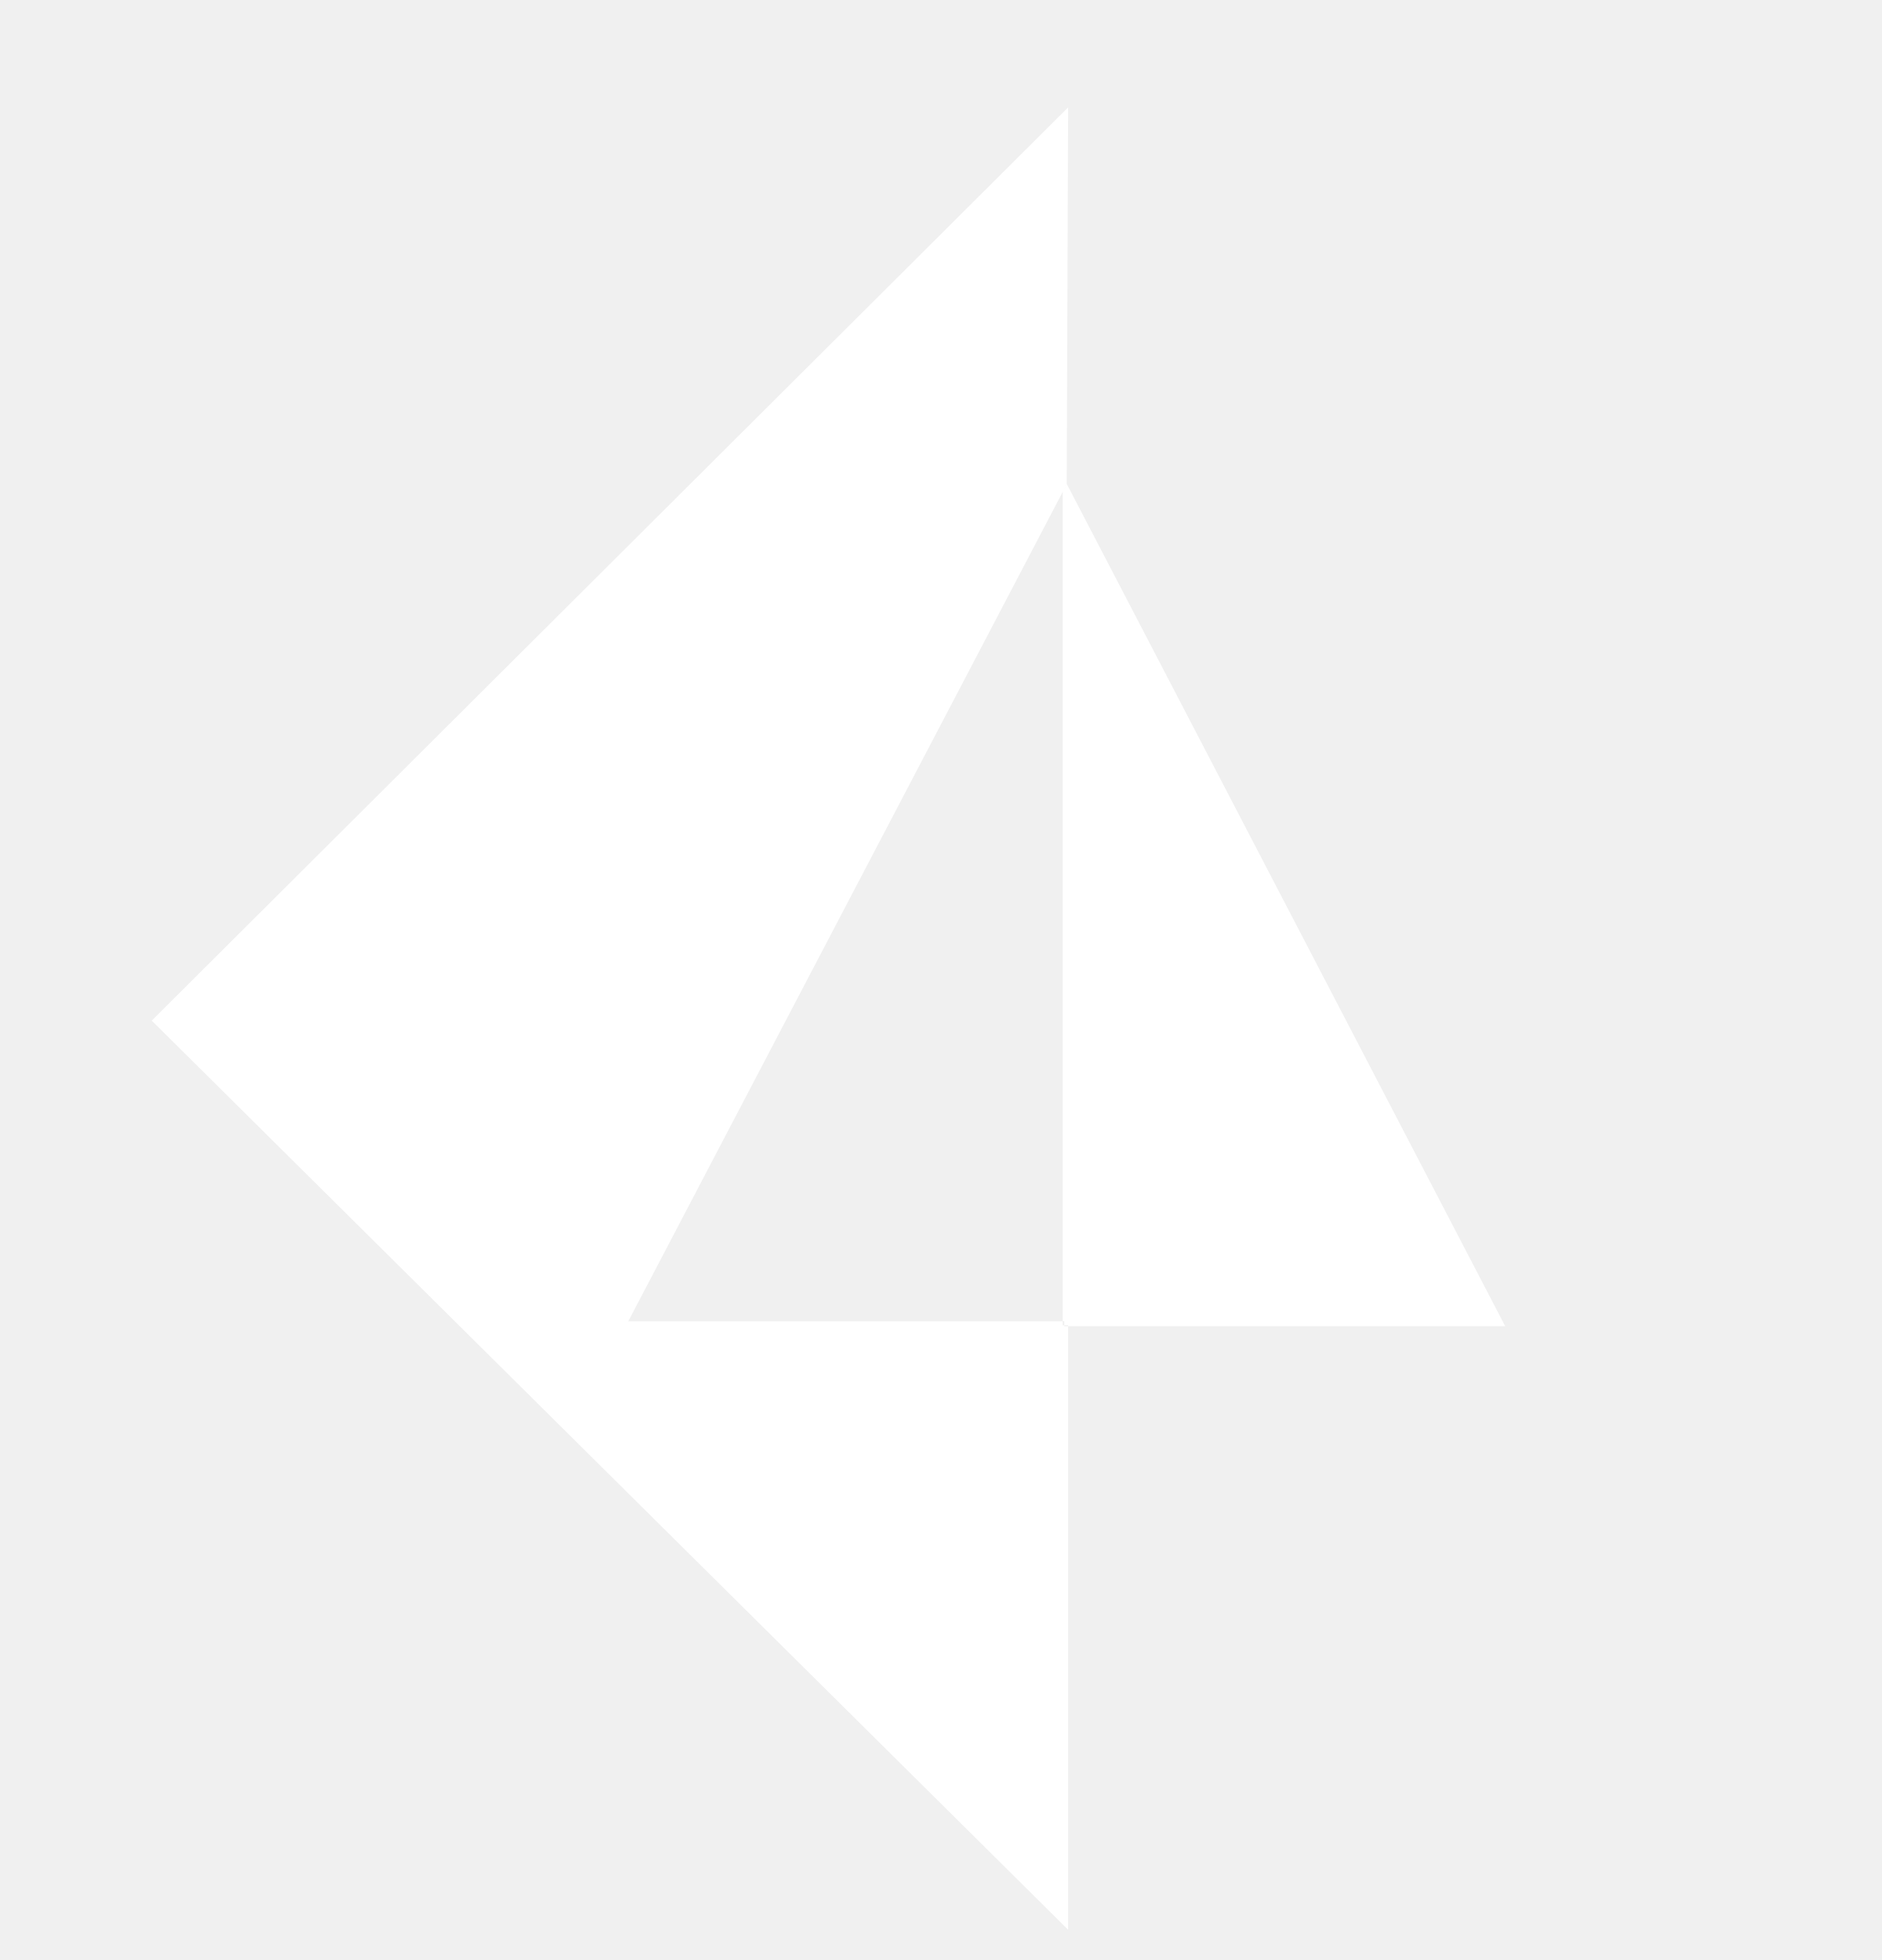
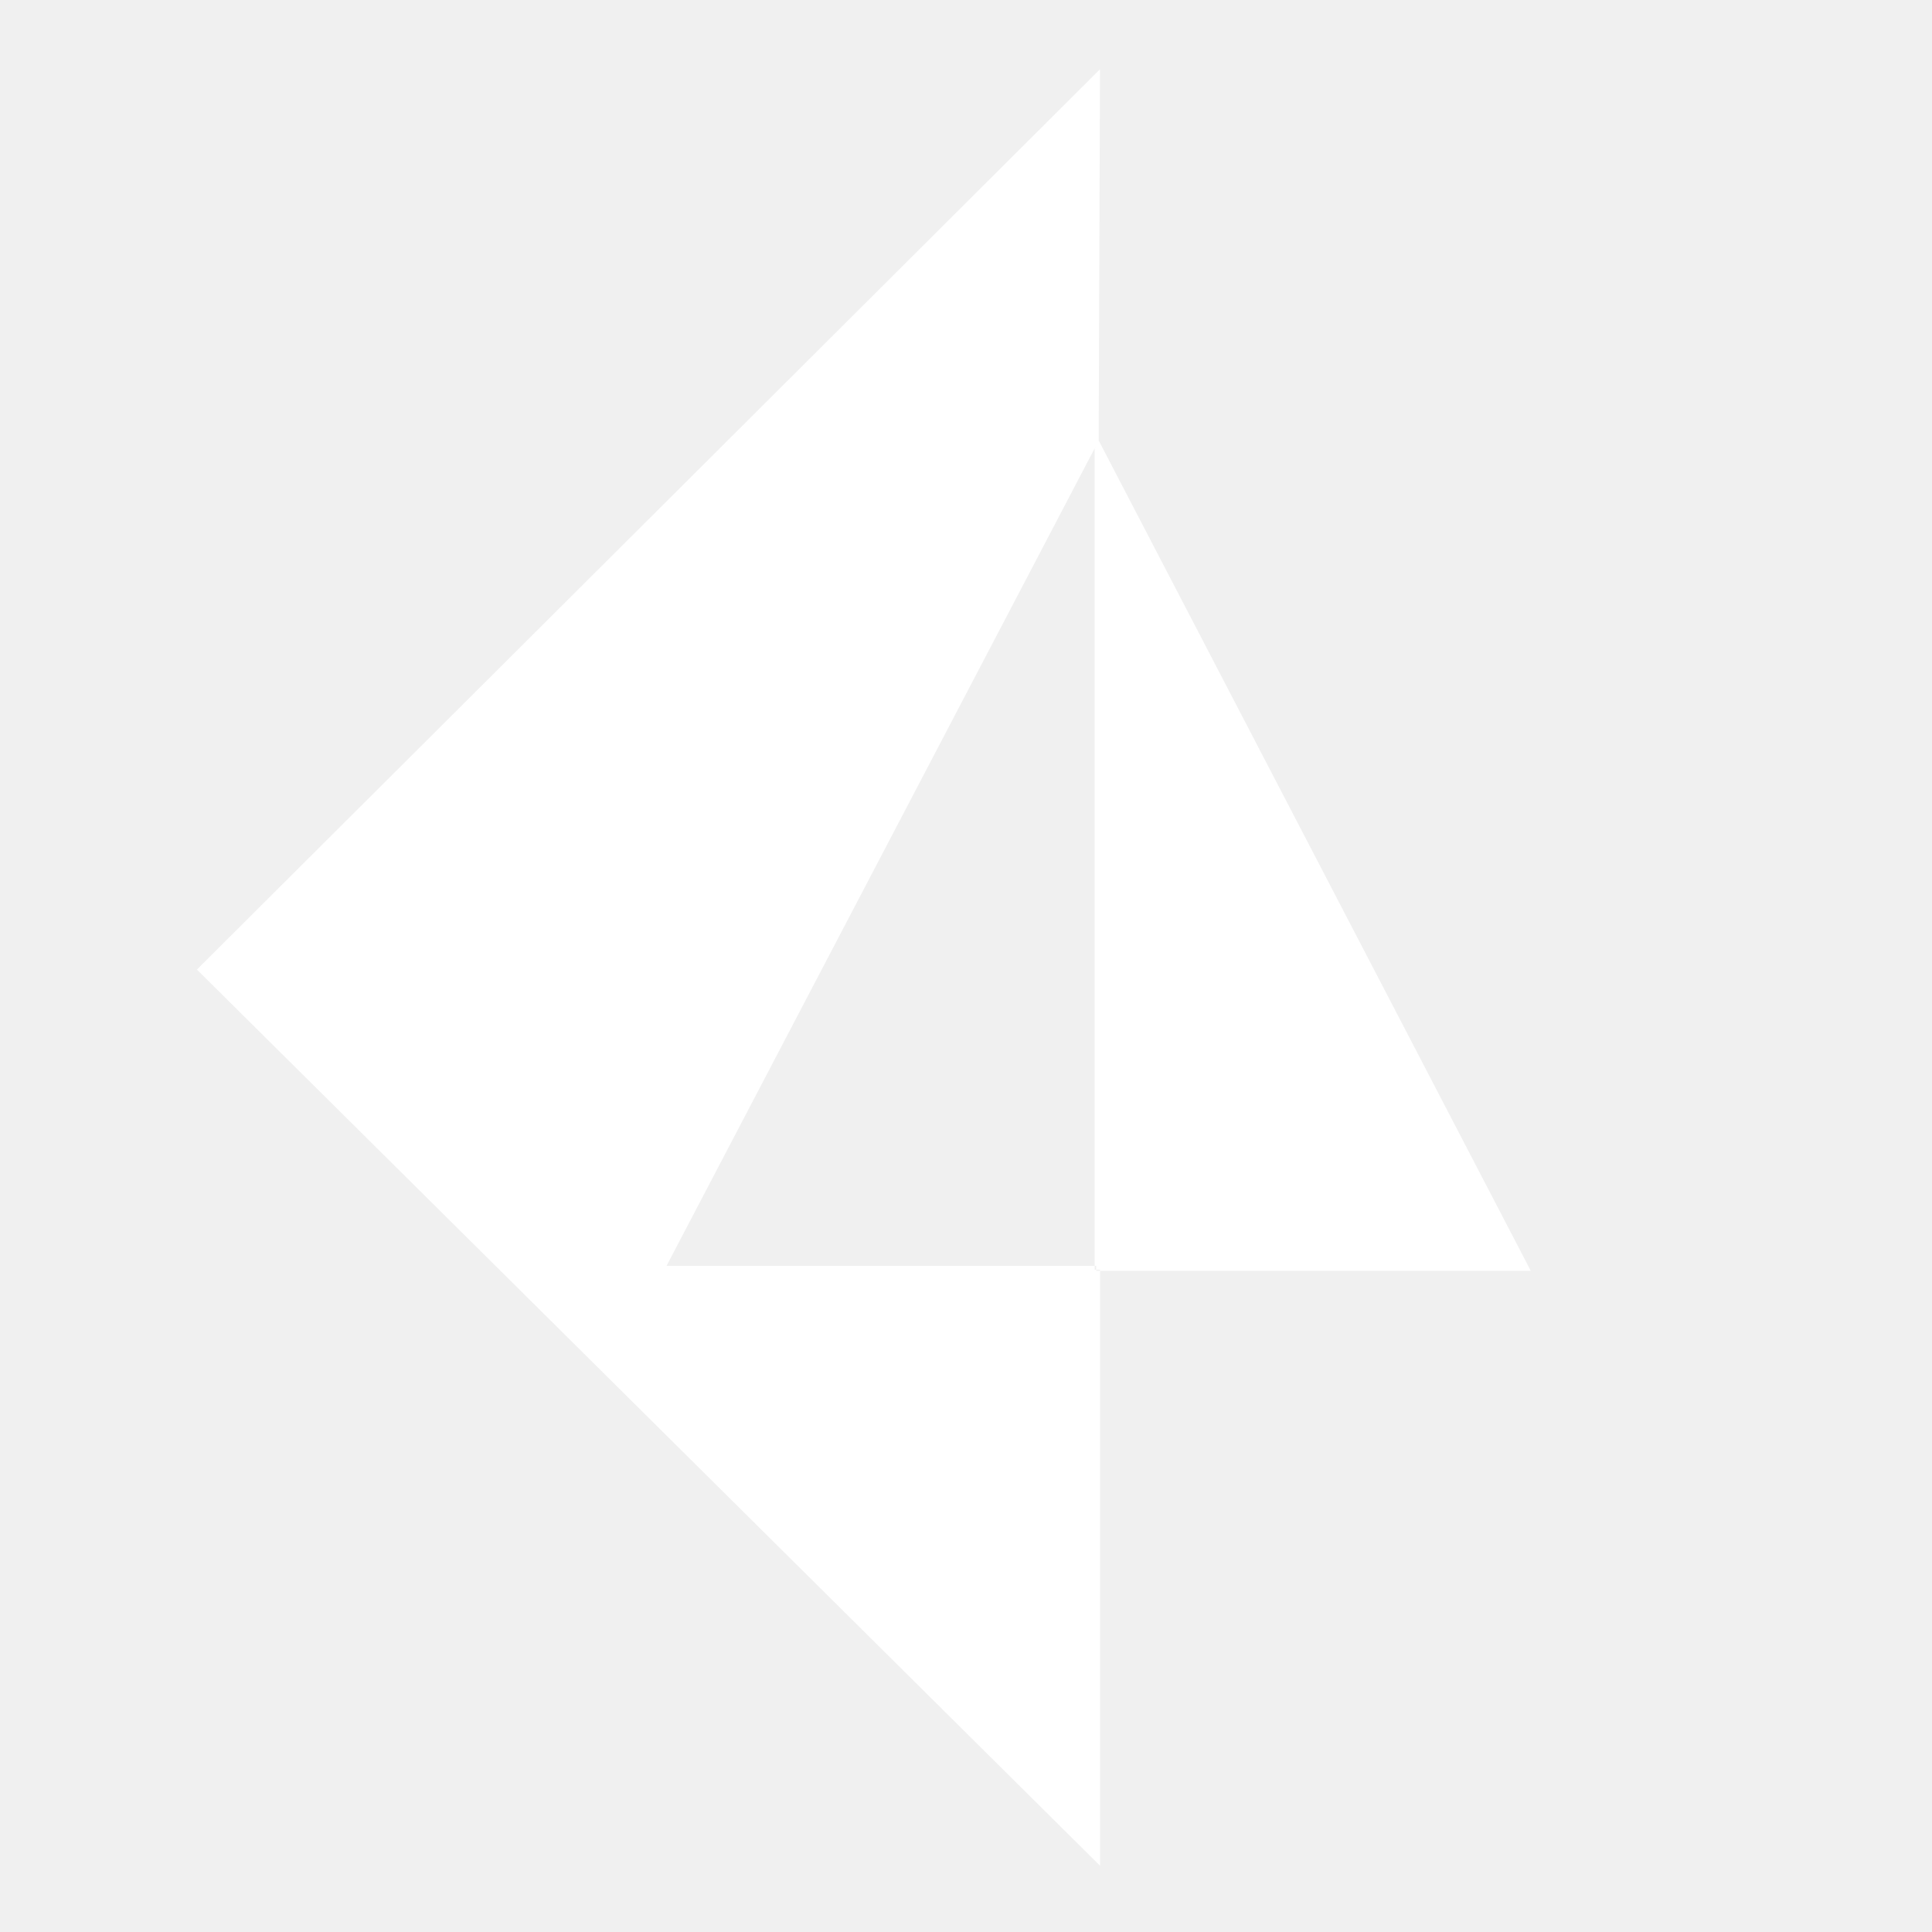
- <svg xmlns="http://www.w3.org/2000/svg" fill="none" height="25" viewBox="0 0 24 25" width="24">
-   <path clip-rule="evenodd" d="m13.621 24.614-11.686-11.596 11.686-11.648-.018 4.801-.021.046-5.57 10.636h5.54v.051h.02v.013h.049v7.698zm0-7.698h5.574l-5.591-10.743-.022.043-.03.06v10.576h.02v.051h.049z" fill="#fff" fill-rule="evenodd" />
+ <svg xmlns="http://www.w3.org/2000/svg" width="40" height="40" fill="none" viewBox="0 0 24 25">
+   <path fill="#fff" fill-rule="evenodd" d="M13.734 24.142 2.048 12.546 13.734.896l-.017 4.802-.022.046-5.57 10.636h5.54v.05h.02v.014h.05v7.698Zm0-7.698h5.574L13.717 5.7l-.022.043-.03.06V16.38h.02v.05h.05v.014Z" clip-rule="evenodd" />
</svg>
